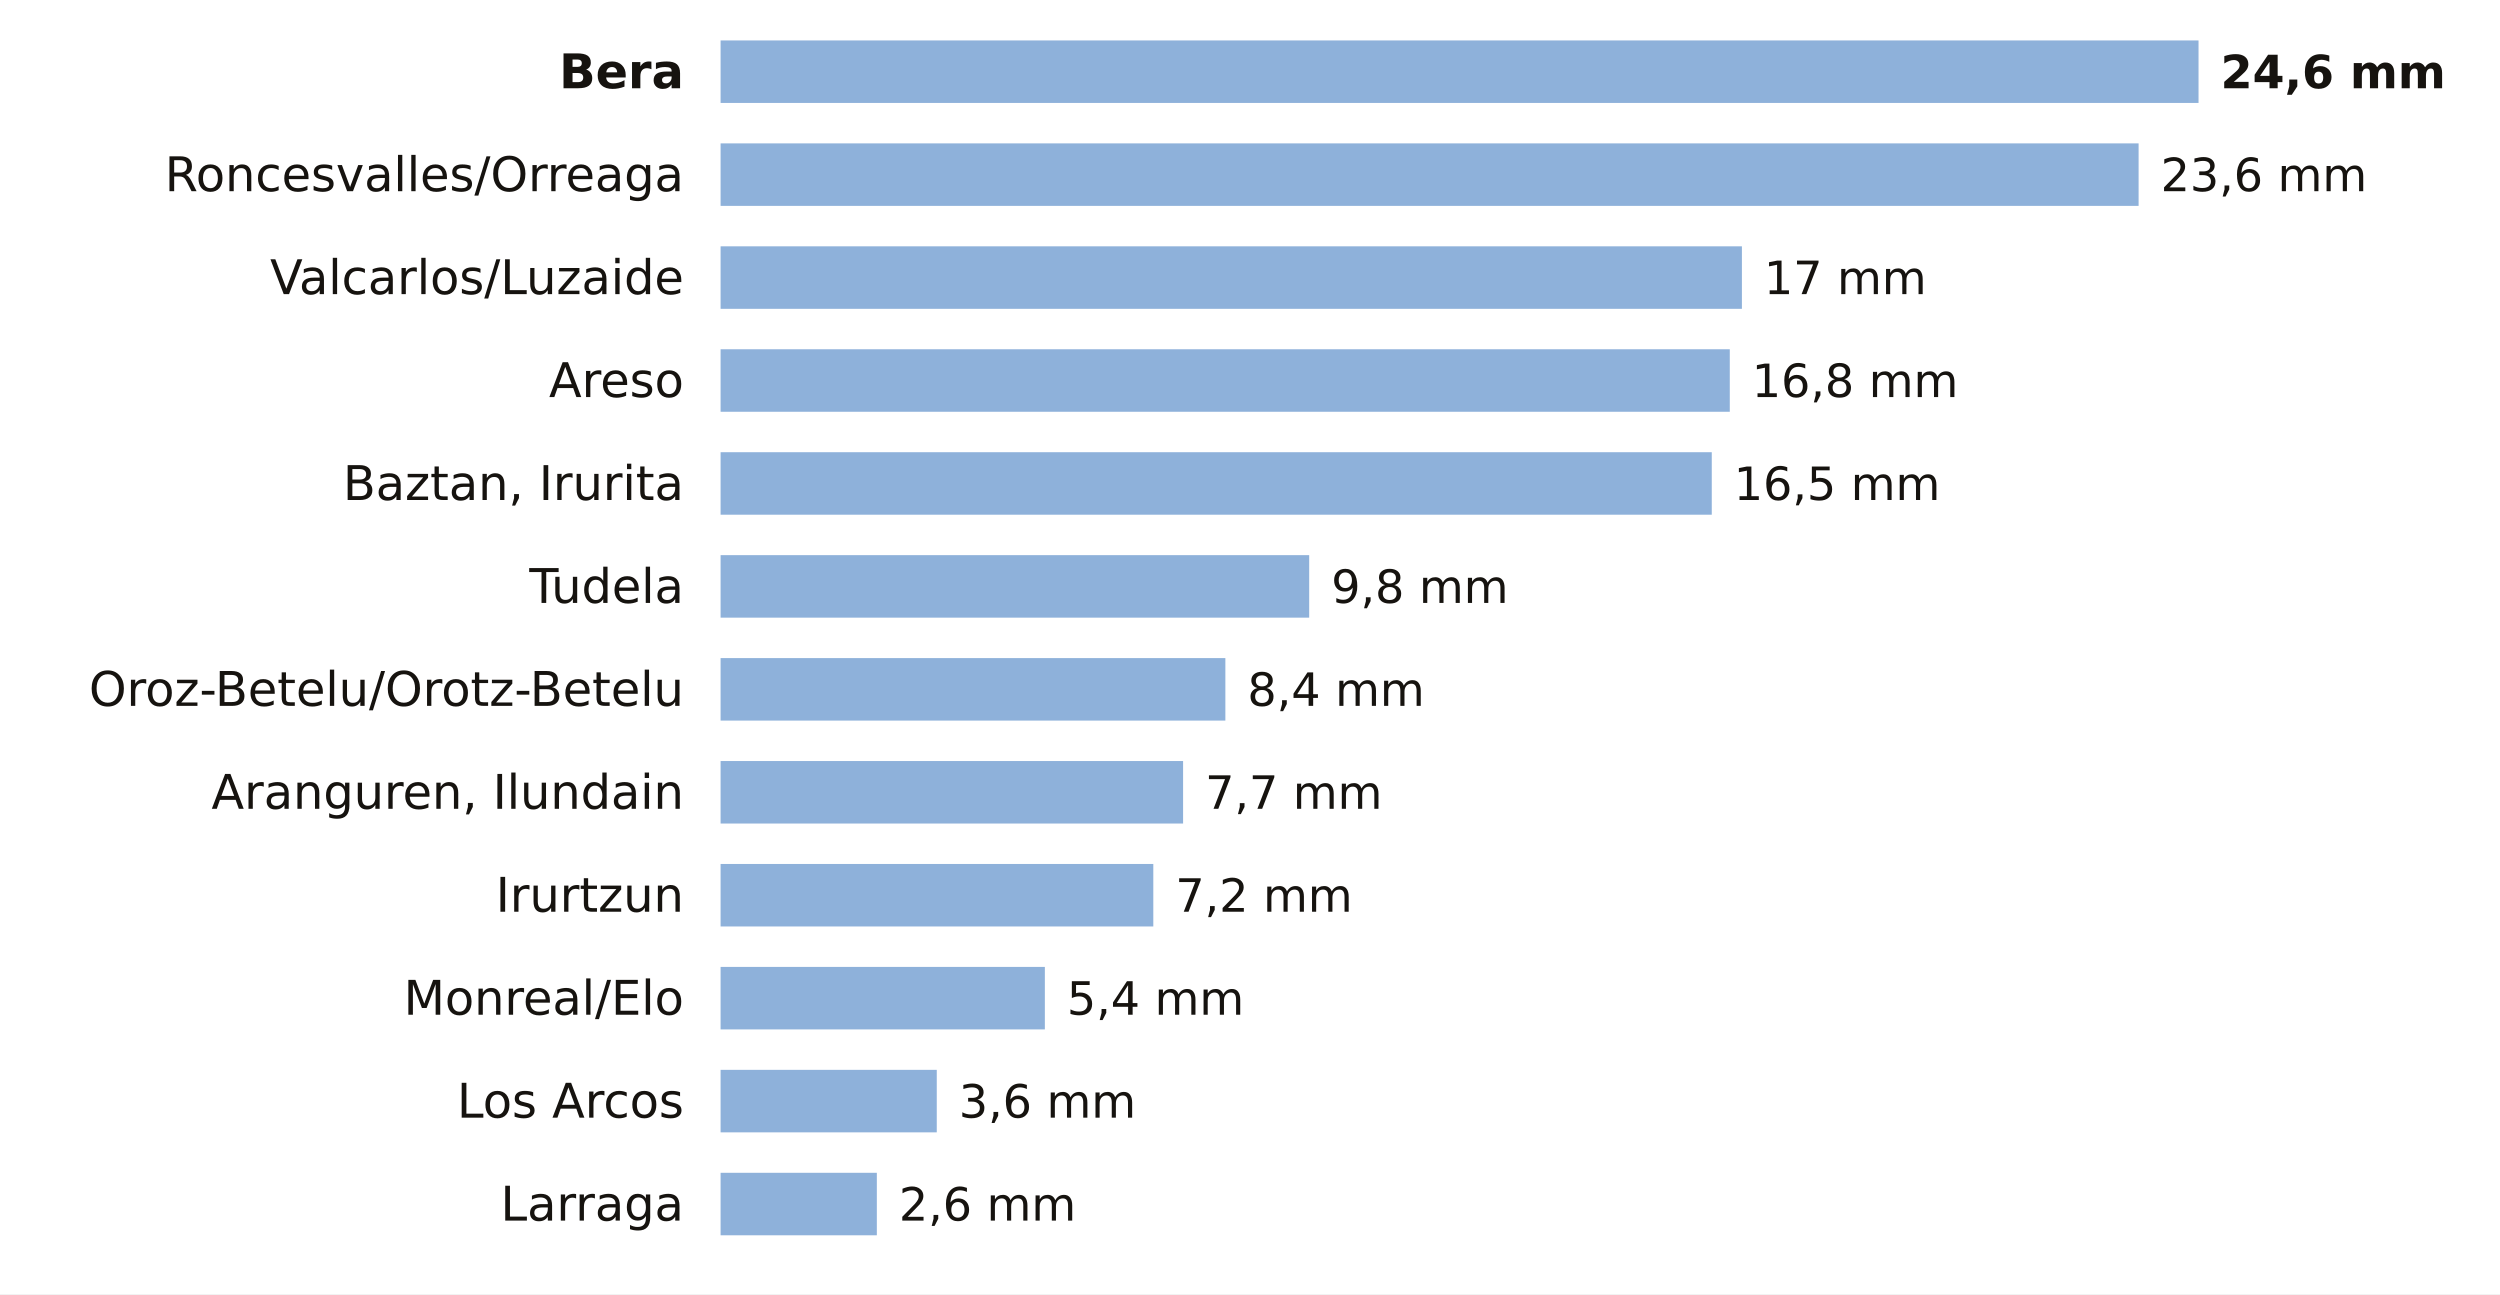
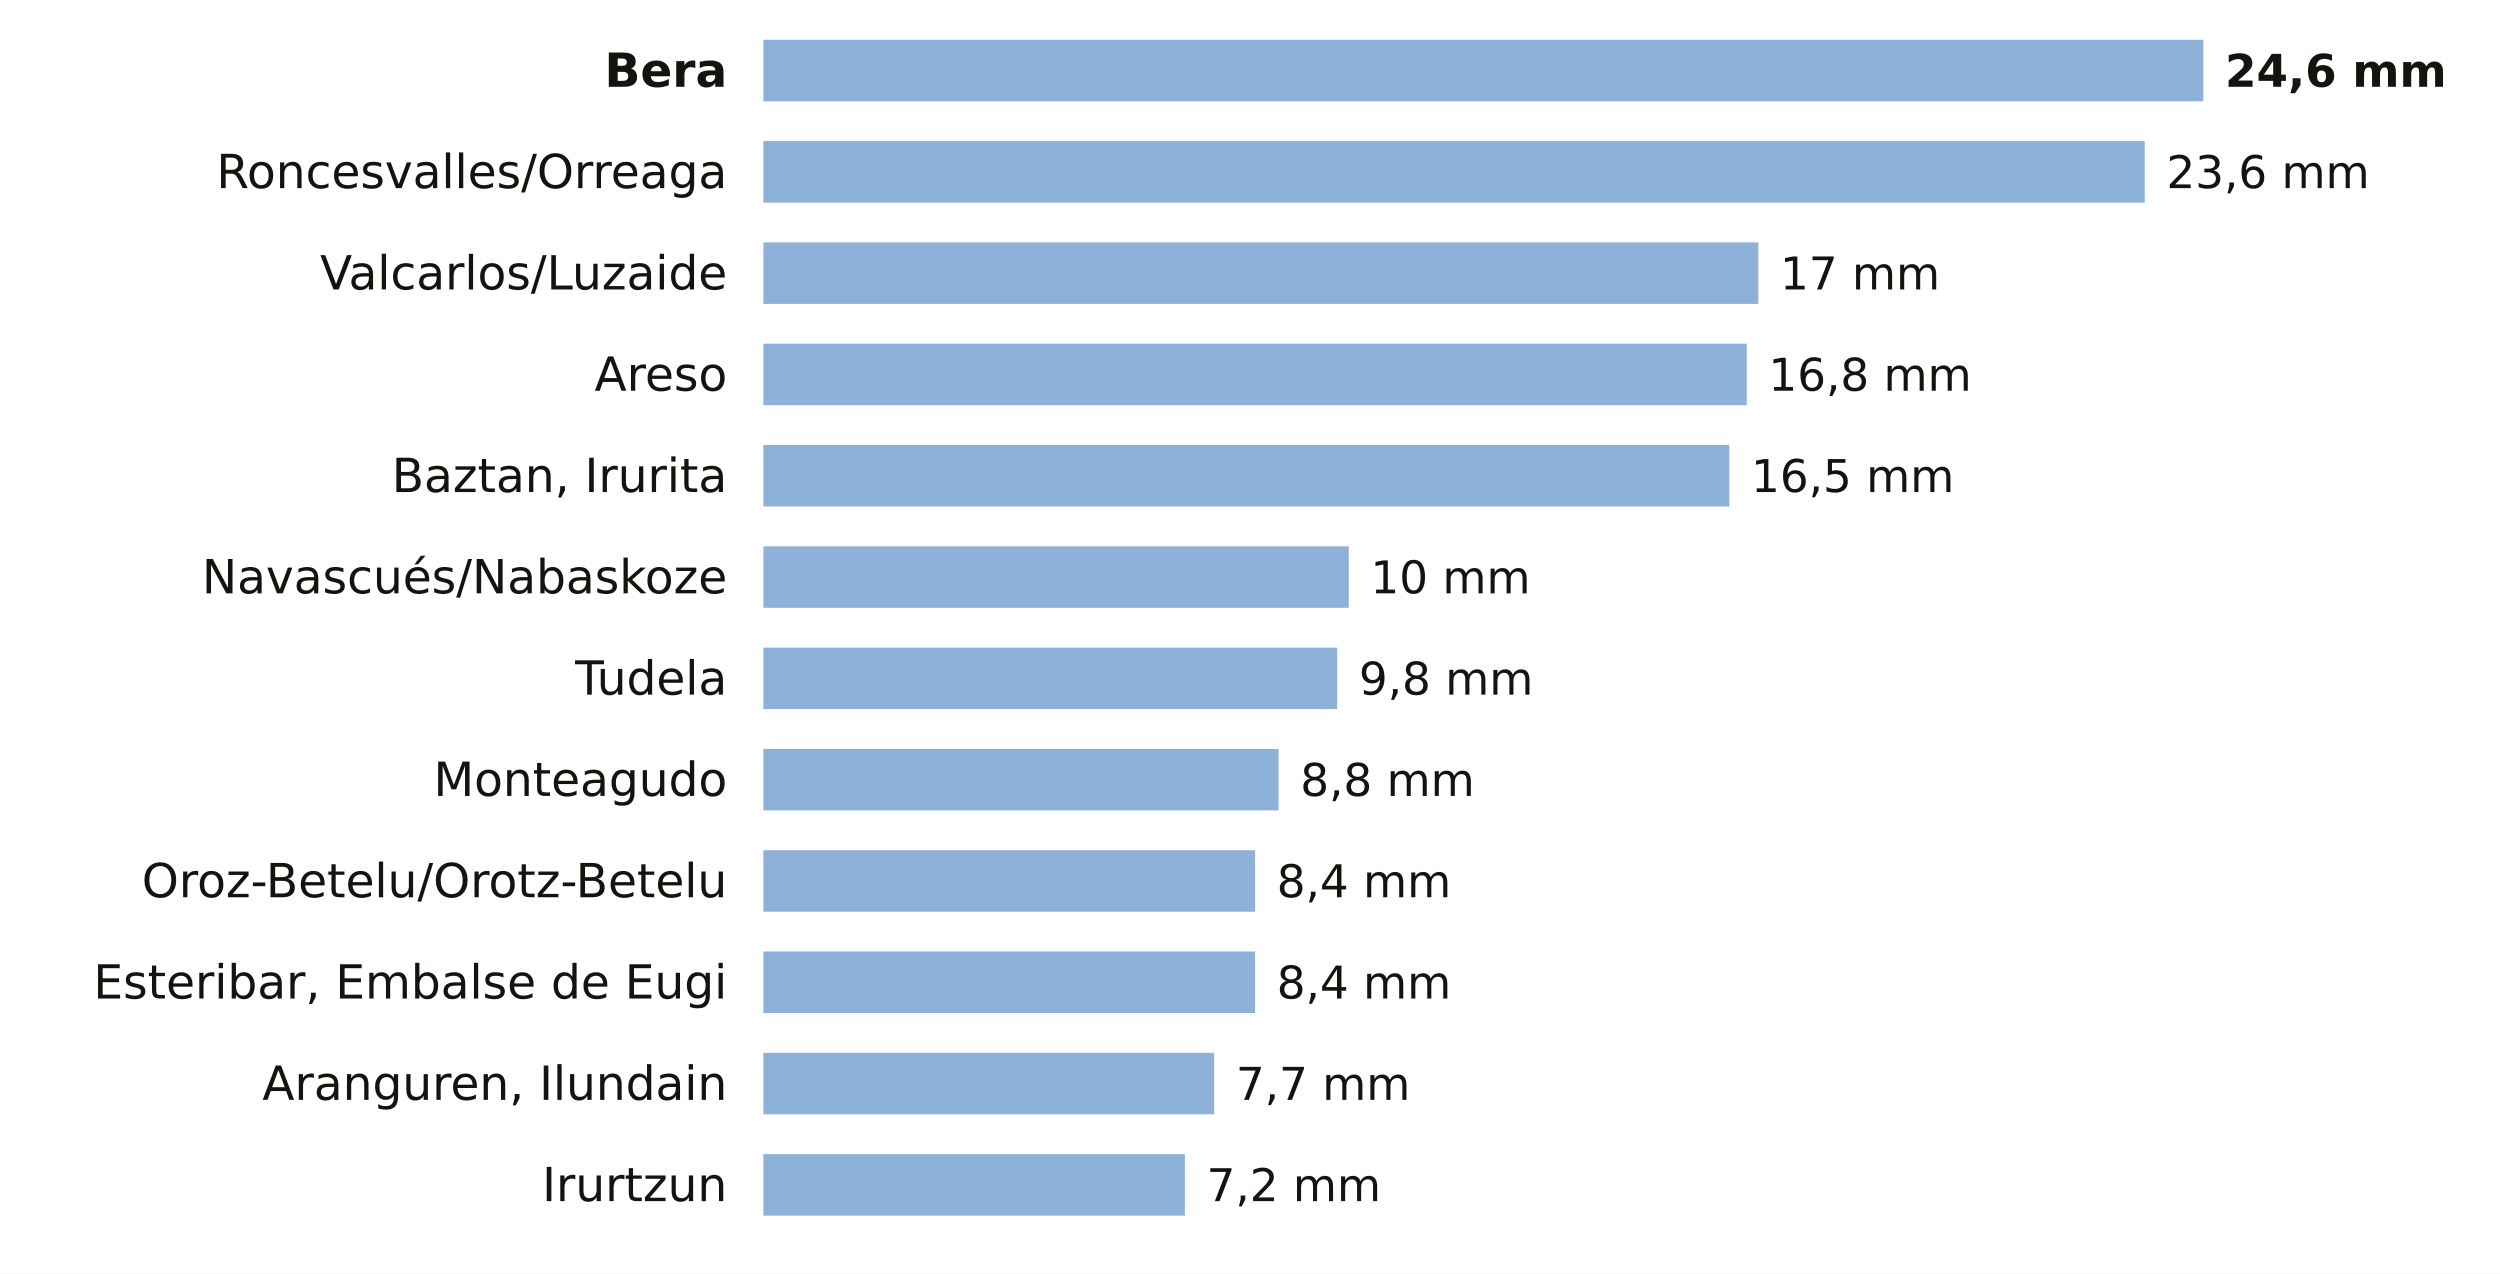
- <svg xmlns="http://www.w3.org/2000/svg" viewBox="0 0 680 352" width="680" height="352" role="img" aria-label="La lluvia de los últimos 7 días en las estaciones de AEMET de Navarra">
-   <rect width="680" height="352" fill="#FFFFFF" />
-   <text x="186.0" y="24.0" font-size="13" fill="#16130F" text-anchor="end" font-weight="600" font-family="Public Sans, DejaVu Sans, Arial, sans-serif">Bera</text>
-   <rect x="196" y="11" width="402.0" height="17" fill="#8EB1DA" />
-   <text x="604.0" y="24.0" font-size="12.5" fill="#16130F" text-anchor="start" font-weight="700" font-family="Public Sans, DejaVu Sans, Arial, sans-serif">24,6 mm</text>
-   <text x="186.0" y="52.0" font-size="13" fill="#16130F" text-anchor="end" font-weight="400" font-family="Public Sans, DejaVu Sans, Arial, sans-serif">Roncesvalles/Orreaga</text>
-   <rect x="196" y="39" width="385.7" height="17" fill="#8EB1DA" />
-   <text x="587.7" y="52.0" font-size="12.5" fill="#16130F" text-anchor="start" font-weight="500" font-family="Public Sans, DejaVu Sans, Arial, sans-serif">23,6 mm</text>
-   <text x="186.0" y="80.0" font-size="13" fill="#16130F" text-anchor="end" font-weight="400" font-family="Public Sans, DejaVu Sans, Arial, sans-serif">Valcarlos/Luzaide</text>
-   <rect x="196" y="67" width="277.8" height="17" fill="#8EB1DA" />
-   <text x="479.8" y="80.0" font-size="12.5" fill="#16130F" text-anchor="start" font-weight="500" font-family="Public Sans, DejaVu Sans, Arial, sans-serif">17 mm</text>
-   <text x="186.0" y="108.0" font-size="13" fill="#16130F" text-anchor="end" font-weight="400" font-family="Public Sans, DejaVu Sans, Arial, sans-serif">Areso</text>
-   <rect x="196" y="95" width="274.5" height="17" fill="#8EB1DA" />
-   <text x="476.5" y="108.0" font-size="12.5" fill="#16130F" text-anchor="start" font-weight="500" font-family="Public Sans, DejaVu Sans, Arial, sans-serif">16,8 mm</text>
-   <text x="186.0" y="136.0" font-size="13" fill="#16130F" text-anchor="end" font-weight="400" font-family="Public Sans, DejaVu Sans, Arial, sans-serif">Baztan, Irurita</text>
-   <rect x="196" y="123" width="269.6" height="17" fill="#8EB1DA" />
-   <text x="471.6" y="136.0" font-size="12.5" fill="#16130F" text-anchor="start" font-weight="500" font-family="Public Sans, DejaVu Sans, Arial, sans-serif">16,5 mm</text>
-   <text x="186.0" y="164.0" font-size="13" fill="#16130F" text-anchor="end" font-weight="400" font-family="Public Sans, DejaVu Sans, Arial, sans-serif">Tudela</text>
-   <rect x="196" y="151" width="160.1" height="17" fill="#8EB1DA" />
-   <text x="362.1" y="164.0" font-size="12.5" fill="#16130F" text-anchor="start" font-weight="500" font-family="Public Sans, DejaVu Sans, Arial, sans-serif">9,8 mm</text>
-   <text x="186.0" y="192.0" font-size="13" fill="#16130F" text-anchor="end" font-weight="400" font-family="Public Sans, DejaVu Sans, Arial, sans-serif">Oroz-Betelu/Orotz-Betelu</text>
-   <rect x="196" y="179" width="137.3" height="17" fill="#8EB1DA" />
-   <text x="339.3" y="192.0" font-size="12.5" fill="#16130F" text-anchor="start" font-weight="500" font-family="Public Sans, DejaVu Sans, Arial, sans-serif">8,4 mm</text>
-   <text x="186.0" y="220.0" font-size="13" fill="#16130F" text-anchor="end" font-weight="400" font-family="Public Sans, DejaVu Sans, Arial, sans-serif">Aranguren, Ilundain</text>
-   <rect x="196" y="207" width="125.8" height="17" fill="#8EB1DA" />
-   <text x="327.8" y="220.0" font-size="12.5" fill="#16130F" text-anchor="start" font-weight="500" font-family="Public Sans, DejaVu Sans, Arial, sans-serif">7,7 mm</text>
-   <text x="186.0" y="248.0" font-size="13" fill="#16130F" text-anchor="end" font-weight="400" font-family="Public Sans, DejaVu Sans, Arial, sans-serif">Irurtzun</text>
-   <rect x="196" y="235" width="117.7" height="17" fill="#8EB1DA" />
-   <text x="319.7" y="248.0" font-size="12.5" fill="#16130F" text-anchor="start" font-weight="500" font-family="Public Sans, DejaVu Sans, Arial, sans-serif">7,2 mm</text>
-   <text x="186.0" y="276.0" font-size="13" fill="#16130F" text-anchor="end" font-weight="400" font-family="Public Sans, DejaVu Sans, Arial, sans-serif">Monreal/Elo</text>
-   <rect x="196" y="263" width="88.2" height="17" fill="#8EB1DA" />
-   <text x="290.2" y="276.0" font-size="12.5" fill="#16130F" text-anchor="start" font-weight="500" font-family="Public Sans, DejaVu Sans, Arial, sans-serif">5,4 mm</text>
-   <text x="186.0" y="304.0" font-size="13" fill="#16130F" text-anchor="end" font-weight="400" font-family="Public Sans, DejaVu Sans, Arial, sans-serif">Los Arcos</text>
-   <rect x="196" y="291" width="58.8" height="17" fill="#8EB1DA" />
-   <text x="260.8" y="304.0" font-size="12.5" fill="#16130F" text-anchor="start" font-weight="500" font-family="Public Sans, DejaVu Sans, Arial, sans-serif">3,6 mm</text>
-   <text x="186.0" y="332.0" font-size="13" fill="#16130F" text-anchor="end" font-weight="400" font-family="Public Sans, DejaVu Sans, Arial, sans-serif">Larraga</text>
-   <rect x="196" y="319" width="42.5" height="17" fill="#8EB1DA" />
-   <text x="244.5" y="332.0" font-size="12.5" fill="#16130F" text-anchor="start" font-weight="500" font-family="Public Sans, DejaVu Sans, Arial, sans-serif">2,6 mm</text>
+ <svg xmlns="http://www.w3.org/2000/svg" viewBox="0 0 691 352" width="691" height="352" role="img" aria-label="La lluvia de los últimos 7 días en las estaciones de AEMET de Navarra">
+   <rect width="691" height="352" fill="#FFFFFF" />
+   <text x="201.0" y="24.0" font-size="13" fill="#16130F" text-anchor="end" font-weight="600" font-family="Public Sans, DejaVu Sans, Arial, sans-serif">Bera</text>
+   <rect x="211" y="11" width="398.0" height="17" fill="#8EB1DA" />
+   <text x="615.0" y="24.0" font-size="12.5" fill="#16130F" text-anchor="start" font-weight="700" font-family="Public Sans, DejaVu Sans, Arial, sans-serif">24,6 mm</text>
+   <text x="201.0" y="52.0" font-size="13" fill="#16130F" text-anchor="end" font-weight="400" font-family="Public Sans, DejaVu Sans, Arial, sans-serif">Roncesvalles/Orreaga</text>
+   <rect x="211" y="39" width="381.8" height="17" fill="#8EB1DA" />
+   <text x="598.8" y="52.0" font-size="12.5" fill="#16130F" text-anchor="start" font-weight="500" font-family="Public Sans, DejaVu Sans, Arial, sans-serif">23,6 mm</text>
+   <text x="201.0" y="80.0" font-size="13" fill="#16130F" text-anchor="end" font-weight="400" font-family="Public Sans, DejaVu Sans, Arial, sans-serif">Valcarlos/Luzaide</text>
+   <rect x="211" y="67" width="275.0" height="17" fill="#8EB1DA" />
+   <text x="492.0" y="80.0" font-size="12.5" fill="#16130F" text-anchor="start" font-weight="500" font-family="Public Sans, DejaVu Sans, Arial, sans-serif">17 mm</text>
+   <text x="201.0" y="108.0" font-size="13" fill="#16130F" text-anchor="end" font-weight="400" font-family="Public Sans, DejaVu Sans, Arial, sans-serif">Areso</text>
+   <rect x="211" y="95" width="271.8" height="17" fill="#8EB1DA" />
+   <text x="488.8" y="108.0" font-size="12.5" fill="#16130F" text-anchor="start" font-weight="500" font-family="Public Sans, DejaVu Sans, Arial, sans-serif">16,8 mm</text>
+   <text x="201.0" y="136.0" font-size="13" fill="#16130F" text-anchor="end" font-weight="400" font-family="Public Sans, DejaVu Sans, Arial, sans-serif">Baztan, Irurita</text>
+   <rect x="211" y="123" width="267.0" height="17" fill="#8EB1DA" />
+   <text x="484.0" y="136.0" font-size="12.5" fill="#16130F" text-anchor="start" font-weight="500" font-family="Public Sans, DejaVu Sans, Arial, sans-serif">16,5 mm</text>
+   <text x="201.0" y="164.0" font-size="13" fill="#16130F" text-anchor="end" font-weight="400" font-family="Public Sans, DejaVu Sans, Arial, sans-serif">Navascués/Nabaskoze</text>
+   <rect x="211" y="151" width="161.8" height="17" fill="#8EB1DA" />
+   <text x="378.8" y="164.0" font-size="12.5" fill="#16130F" text-anchor="start" font-weight="500" font-family="Public Sans, DejaVu Sans, Arial, sans-serif">10 mm</text>
+   <text x="201.0" y="192.0" font-size="13" fill="#16130F" text-anchor="end" font-weight="400" font-family="Public Sans, DejaVu Sans, Arial, sans-serif">Tudela</text>
+   <rect x="211" y="179" width="158.6" height="17" fill="#8EB1DA" />
+   <text x="375.6" y="192.0" font-size="12.5" fill="#16130F" text-anchor="start" font-weight="500" font-family="Public Sans, DejaVu Sans, Arial, sans-serif">9,8 mm</text>
+   <text x="201.0" y="220.0" font-size="13" fill="#16130F" text-anchor="end" font-weight="400" font-family="Public Sans, DejaVu Sans, Arial, sans-serif">Monteagudo</text>
+   <rect x="211" y="207" width="142.4" height="17" fill="#8EB1DA" />
+   <text x="359.4" y="220.0" font-size="12.5" fill="#16130F" text-anchor="start" font-weight="500" font-family="Public Sans, DejaVu Sans, Arial, sans-serif">8,8 mm</text>
+   <text x="201.0" y="248.0" font-size="13" fill="#16130F" text-anchor="end" font-weight="400" font-family="Public Sans, DejaVu Sans, Arial, sans-serif">Oroz-Betelu/Orotz-Betelu</text>
+   <rect x="211" y="235" width="135.9" height="17" fill="#8EB1DA" />
+   <text x="352.9" y="248.0" font-size="12.5" fill="#16130F" text-anchor="start" font-weight="500" font-family="Public Sans, DejaVu Sans, Arial, sans-serif">8,4 mm</text>
+   <text x="201.0" y="276.0" font-size="13" fill="#16130F" text-anchor="end" font-weight="400" font-family="Public Sans, DejaVu Sans, Arial, sans-serif">Esteribar, Embalse de Eugi</text>
+   <rect x="211" y="263" width="135.9" height="17" fill="#8EB1DA" />
+   <text x="352.9" y="276.0" font-size="12.5" fill="#16130F" text-anchor="start" font-weight="500" font-family="Public Sans, DejaVu Sans, Arial, sans-serif">8,4 mm</text>
+   <text x="201.0" y="304.0" font-size="13" fill="#16130F" text-anchor="end" font-weight="400" font-family="Public Sans, DejaVu Sans, Arial, sans-serif">Aranguren, Ilundain</text>
+   <rect x="211" y="291" width="124.6" height="17" fill="#8EB1DA" />
+   <text x="341.6" y="304.0" font-size="12.5" fill="#16130F" text-anchor="start" font-weight="500" font-family="Public Sans, DejaVu Sans, Arial, sans-serif">7,7 mm</text>
+   <text x="201.0" y="332.0" font-size="13" fill="#16130F" text-anchor="end" font-weight="400" font-family="Public Sans, DejaVu Sans, Arial, sans-serif">Irurtzun</text>
+   <rect x="211" y="319" width="116.5" height="17" fill="#8EB1DA" />
+   <text x="333.5" y="332.0" font-size="12.5" fill="#16130F" text-anchor="start" font-weight="500" font-family="Public Sans, DejaVu Sans, Arial, sans-serif">7,2 mm</text>
</svg>
